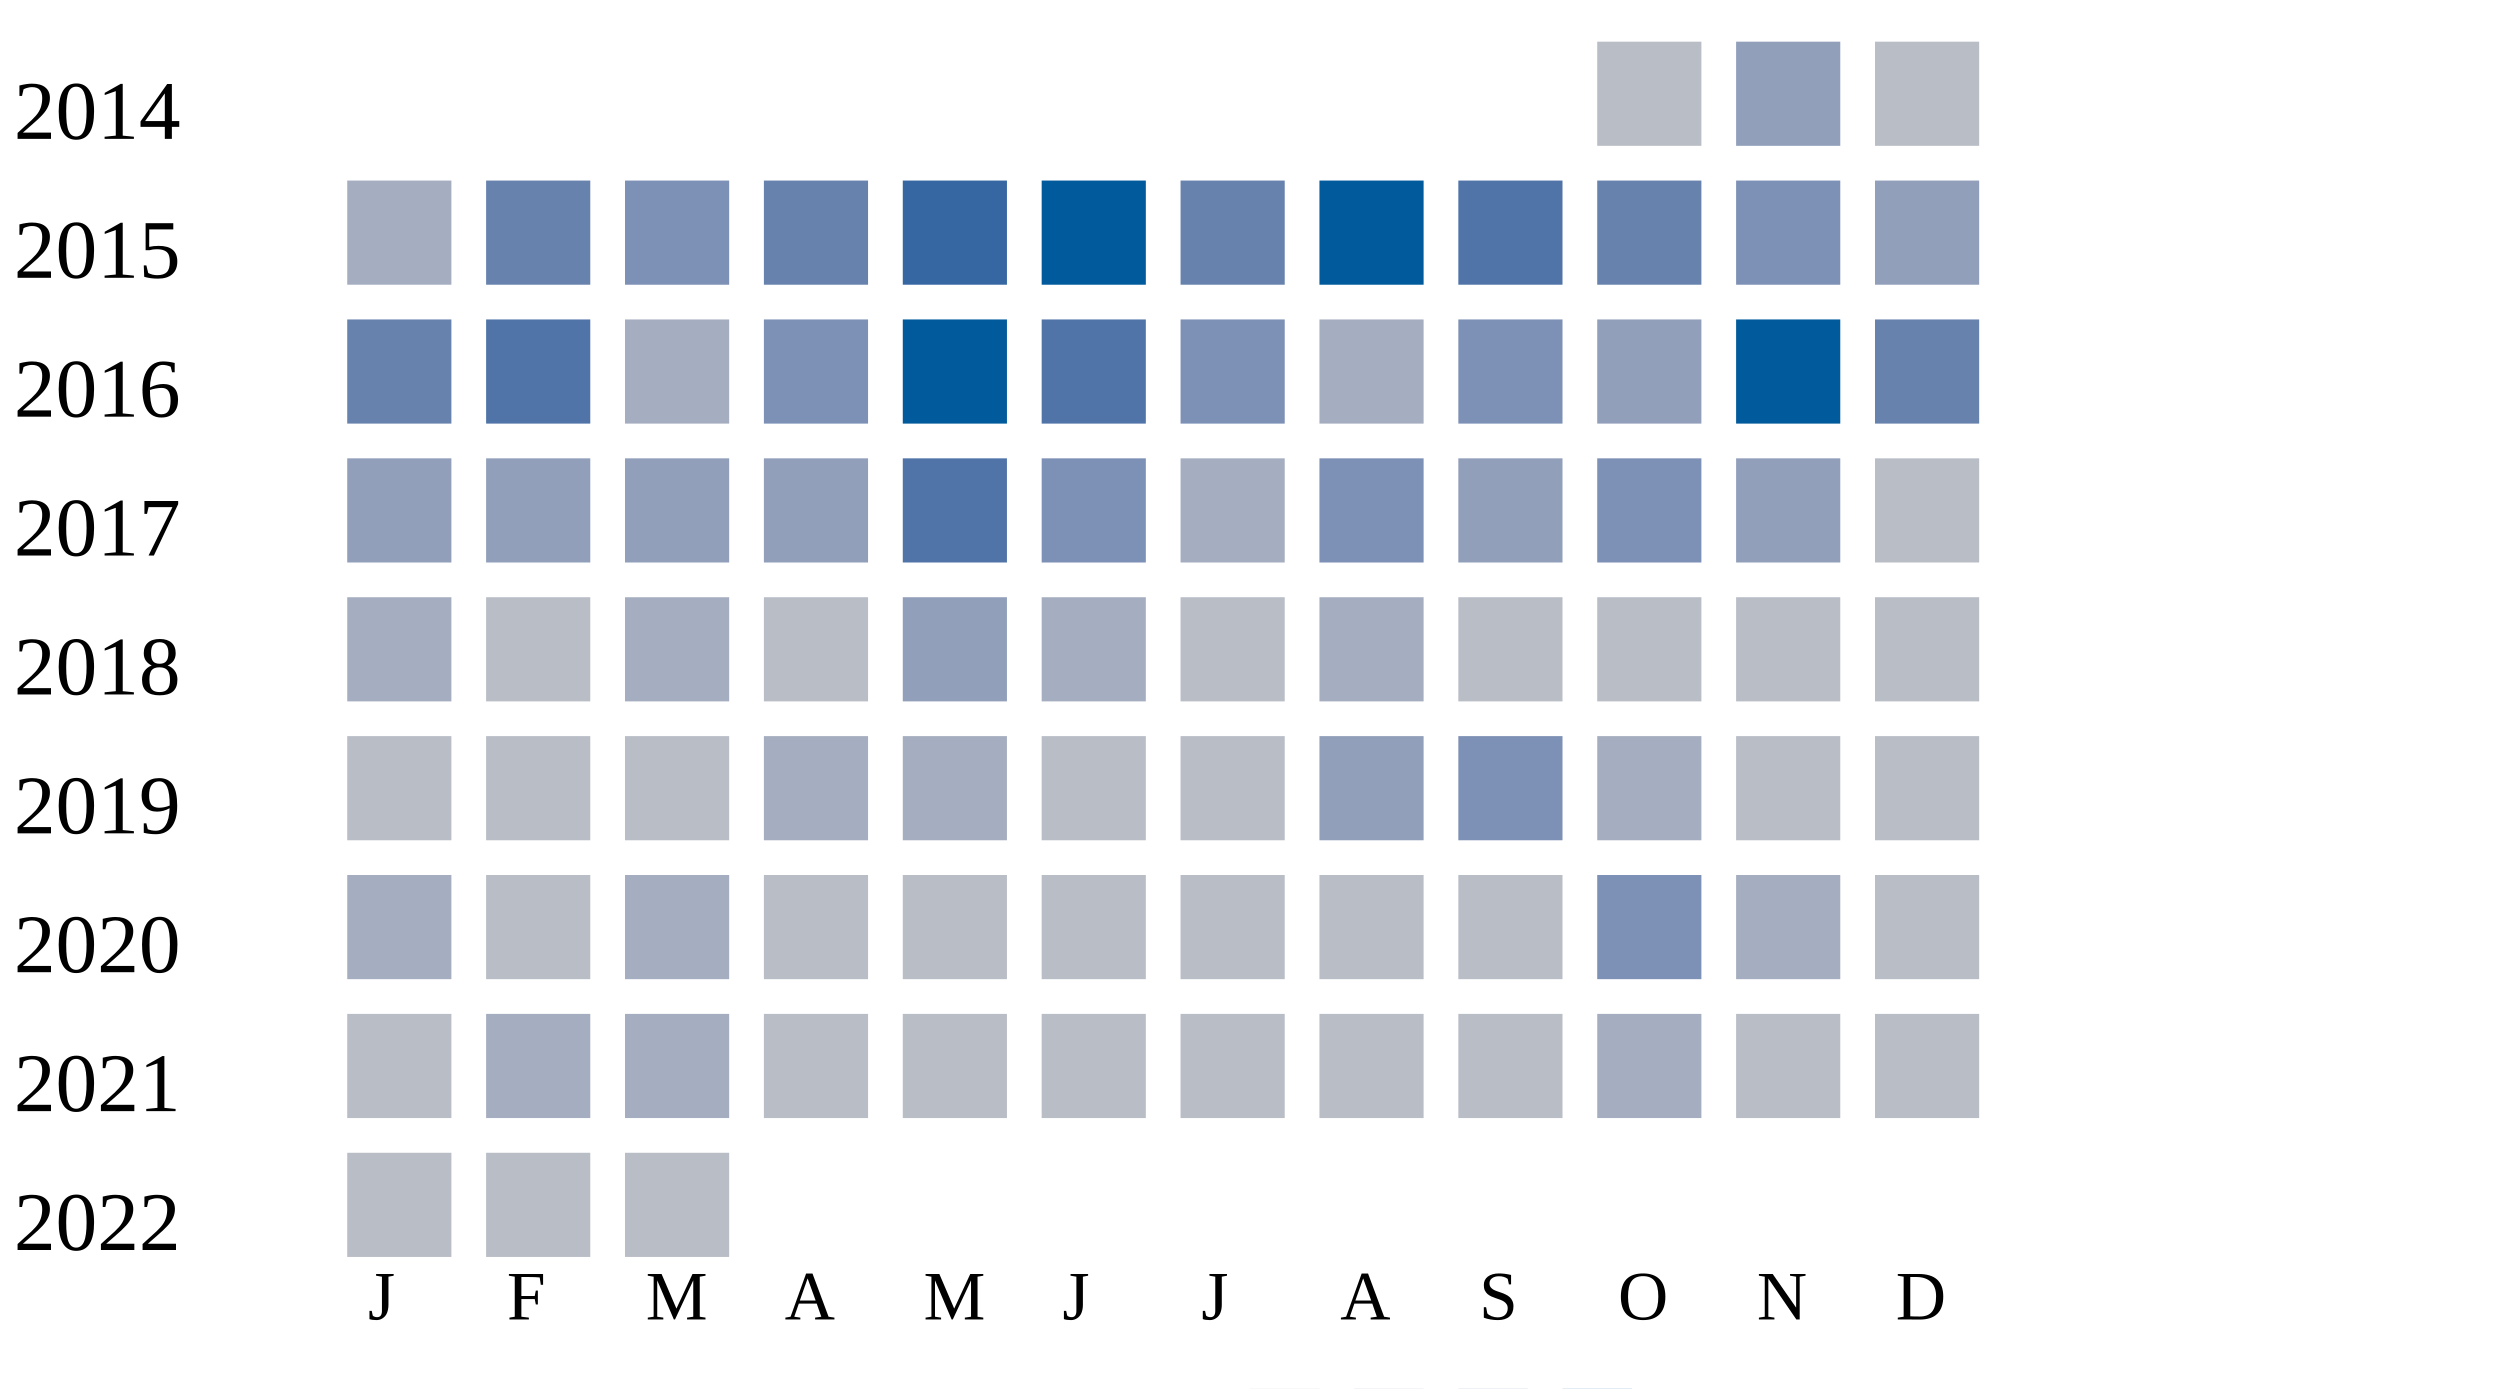
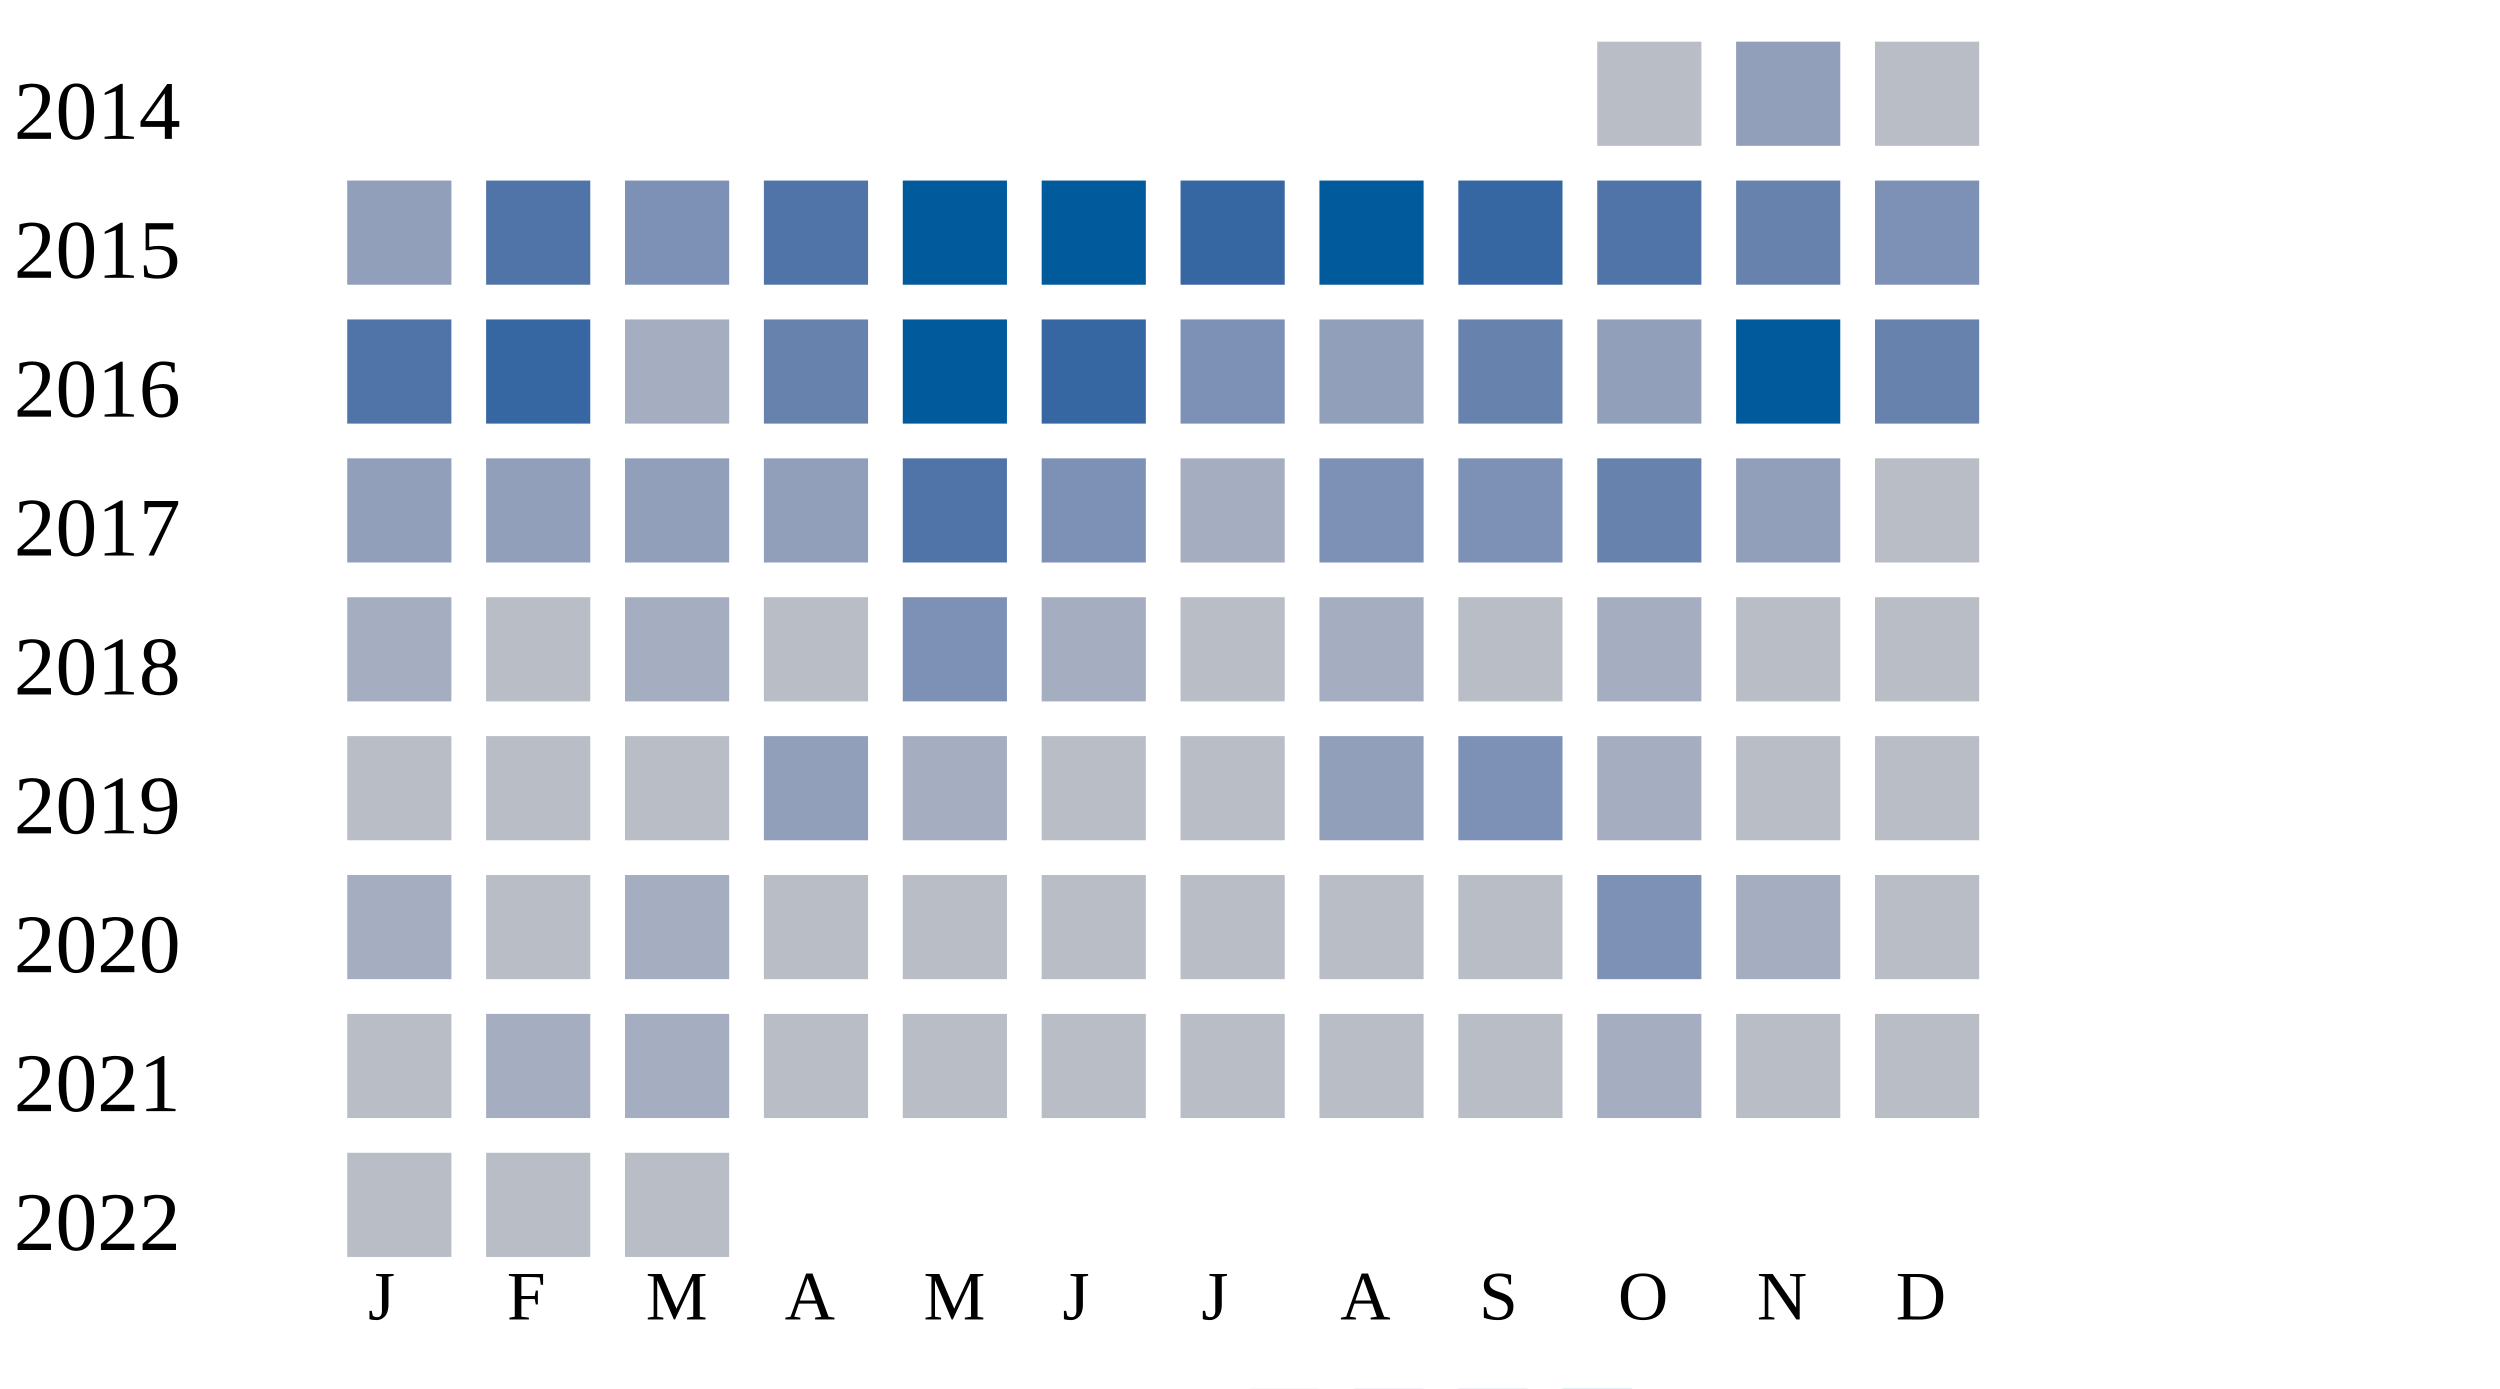
<svg xmlns="http://www.w3.org/2000/svg" width="360" height="200">
  <g transform="translate(0 0)">
    <text x="2" y="20">2014</text>
    <rect x="230" y="6" width="15" height="15" fill="#b9bdc6" />
    <rect x="250" y="6" width="15" height="15" fill="#919fba" />
    <rect x="270" y="6" width="15" height="15" fill="#b9bdc6" />
  </g>
  <g transform="translate(0 20)">
    <text x="2" y="20">2015</text>
-     <rect x="50" y="6" width="15" height="15" fill="#a5aec0" />
-     <rect x="70" y="6" width="15" height="15" fill="#6882ae" />
+     <rect x="50" y="6" width="15" height="15" fill="#919fba" />
+     <rect x="70" y="6" width="15" height="15" fill="#5174a8" />
    <rect x="90" y="6" width="15" height="15" fill="#7d90b5" />
-     <rect x="110" y="6" width="15" height="15" fill="#6882ae" />
-     <rect x="130" y="6" width="15" height="15" fill="#3667a2" />
+     <rect x="110" y="6" width="15" height="15" fill="#5174a8" />
+     <rect x="130" y="6" width="15" height="15" fill="#005a9c" />
    <rect x="150" y="6" width="15" height="15" fill="#005a9c" />
-     <rect x="170" y="6" width="15" height="15" fill="#6882ae" />
+     <rect x="170" y="6" width="15" height="15" fill="#3667a2" />
    <rect x="190" y="6" width="15" height="15" fill="#005a9c" />
-     <rect x="210" y="6" width="15" height="15" fill="#5174a8" />
-     <rect x="230" y="6" width="15" height="15" fill="#6882ae" />
-     <rect x="250" y="6" width="15" height="15" fill="#7d90b5" />
-     <rect x="270" y="6" width="15" height="15" fill="#919fba" />
+     <rect x="210" y="6" width="15" height="15" fill="#3667a2" />
+     <rect x="230" y="6" width="15" height="15" fill="#5174a8" />
+     <rect x="250" y="6" width="15" height="15" fill="#6882ae" />
+     <rect x="270" y="6" width="15" height="15" fill="#7d90b5" />
  </g>
  <g transform="translate(0 40)">
    <text x="2" y="20">2016</text>
-     <rect x="50" y="6" width="15" height="15" fill="#6882ae" />
-     <rect x="70" y="6" width="15" height="15" fill="#5174a8" />
+     <rect x="50" y="6" width="15" height="15" fill="#5174a8" />
+     <rect x="70" y="6" width="15" height="15" fill="#3667a2" />
    <rect x="90" y="6" width="15" height="15" fill="#a5aec0" />
-     <rect x="110" y="6" width="15" height="15" fill="#7d90b5" />
+     <rect x="110" y="6" width="15" height="15" fill="#6882ae" />
    <rect x="130" y="6" width="15" height="15" fill="#005a9c" />
-     <rect x="150" y="6" width="15" height="15" fill="#5174a8" />
+     <rect x="150" y="6" width="15" height="15" fill="#3667a2" />
    <rect x="170" y="6" width="15" height="15" fill="#7d90b5" />
-     <rect x="190" y="6" width="15" height="15" fill="#a5aec0" />
-     <rect x="210" y="6" width="15" height="15" fill="#7d90b5" />
+     <rect x="190" y="6" width="15" height="15" fill="#919fba" />
+     <rect x="210" y="6" width="15" height="15" fill="#6882ae" />
    <rect x="230" y="6" width="15" height="15" fill="#919fba" />
    <rect x="250" y="6" width="15" height="15" fill="#005a9c" />
    <rect x="270" y="6" width="15" height="15" fill="#6882ae" />
  </g>
  <g transform="translate(0 60)">
    <text x="2" y="20">2017</text>
    <rect x="50" y="6" width="15" height="15" fill="#919fba" />
    <rect x="70" y="6" width="15" height="15" fill="#919fba" />
    <rect x="90" y="6" width="15" height="15" fill="#919fba" />
    <rect x="110" y="6" width="15" height="15" fill="#919fba" />
    <rect x="130" y="6" width="15" height="15" fill="#5174a8" />
    <rect x="150" y="6" width="15" height="15" fill="#7d90b5" />
    <rect x="170" y="6" width="15" height="15" fill="#a5aec0" />
    <rect x="190" y="6" width="15" height="15" fill="#7d90b5" />
-     <rect x="210" y="6" width="15" height="15" fill="#919fba" />
-     <rect x="230" y="6" width="15" height="15" fill="#7d90b5" />
+     <rect x="210" y="6" width="15" height="15" fill="#7d90b5" />
+     <rect x="230" y="6" width="15" height="15" fill="#6882ae" />
    <rect x="250" y="6" width="15" height="15" fill="#919fba" />
    <rect x="270" y="6" width="15" height="15" fill="#b9bdc6" />
  </g>
  <g transform="translate(0 80)">
    <text x="2" y="20">2018</text>
    <rect x="50" y="6" width="15" height="15" fill="#a5aec0" />
    <rect x="70" y="6" width="15" height="15" fill="#b9bdc6" />
    <rect x="90" y="6" width="15" height="15" fill="#a5aec0" />
    <rect x="110" y="6" width="15" height="15" fill="#b9bdc6" />
-     <rect x="130" y="6" width="15" height="15" fill="#919fba" />
+     <rect x="130" y="6" width="15" height="15" fill="#7d90b5" />
    <rect x="150" y="6" width="15" height="15" fill="#a5aec0" />
    <rect x="170" y="6" width="15" height="15" fill="#b9bdc6" />
    <rect x="190" y="6" width="15" height="15" fill="#a5aec0" />
    <rect x="210" y="6" width="15" height="15" fill="#b9bdc6" />
-     <rect x="230" y="6" width="15" height="15" fill="#b9bdc6" />
+     <rect x="230" y="6" width="15" height="15" fill="#a5aec0" />
    <rect x="250" y="6" width="15" height="15" fill="#b9bdc6" />
    <rect x="270" y="6" width="15" height="15" fill="#b9bdc6" />
  </g>
  <g transform="translate(0 100)">
    <text x="2" y="20">2019</text>
    <rect x="50" y="6" width="15" height="15" fill="#b9bdc6" />
    <rect x="70" y="6" width="15" height="15" fill="#b9bdc6" />
    <rect x="90" y="6" width="15" height="15" fill="#b9bdc6" />
-     <rect x="110" y="6" width="15" height="15" fill="#a5aec0" />
+     <rect x="110" y="6" width="15" height="15" fill="#919fba" />
    <rect x="130" y="6" width="15" height="15" fill="#a5aec0" />
    <rect x="150" y="6" width="15" height="15" fill="#b9bdc6" />
    <rect x="170" y="6" width="15" height="15" fill="#b9bdc6" />
    <rect x="190" y="6" width="15" height="15" fill="#919fba" />
    <rect x="210" y="6" width="15" height="15" fill="#7d90b5" />
    <rect x="230" y="6" width="15" height="15" fill="#a5aec0" />
    <rect x="250" y="6" width="15" height="15" fill="#b9bdc6" />
    <rect x="270" y="6" width="15" height="15" fill="#b9bdc6" />
  </g>
  <g transform="translate(0 120)">
    <text x="2" y="20">2020</text>
    <rect x="50" y="6" width="15" height="15" fill="#a5aec0" />
    <rect x="70" y="6" width="15" height="15" fill="#b9bdc6" />
    <rect x="90" y="6" width="15" height="15" fill="#a5aec0" />
    <rect x="110" y="6" width="15" height="15" fill="#b9bdc6" />
    <rect x="130" y="6" width="15" height="15" fill="#b9bdc6" />
    <rect x="150" y="6" width="15" height="15" fill="#b9bdc6" />
    <rect x="170" y="6" width="15" height="15" fill="#b9bdc6" />
    <rect x="190" y="6" width="15" height="15" fill="#b9bdc6" />
    <rect x="210" y="6" width="15" height="15" fill="#b9bdc6" />
    <rect x="230" y="6" width="15" height="15" fill="#7d90b5" />
    <rect x="250" y="6" width="15" height="15" fill="#a5aec0" />
    <rect x="270" y="6" width="15" height="15" fill="#b9bdc6" />
  </g>
  <g transform="translate(0 140)">
    <text x="2" y="20">2021</text>
    <rect x="50" y="6" width="15" height="15" fill="#b9bdc6" />
    <rect x="70" y="6" width="15" height="15" fill="#a5aec0" />
    <rect x="90" y="6" width="15" height="15" fill="#a5aec0" />
    <rect x="110" y="6" width="15" height="15" fill="#b9bdc6" />
    <rect x="130" y="6" width="15" height="15" fill="#b9bdc6" />
    <rect x="150" y="6" width="15" height="15" fill="#b9bdc6" />
    <rect x="170" y="6" width="15" height="15" fill="#b9bdc6" />
    <rect x="190" y="6" width="15" height="15" fill="#b9bdc6" />
    <rect x="210" y="6" width="15" height="15" fill="#b9bdc6" />
    <rect x="230" y="6" width="15" height="15" fill="#a5aec0" />
    <rect x="250" y="6" width="15" height="15" fill="#b9bdc6" />
    <rect x="270" y="6" width="15" height="15" fill="#b9bdc6" />
  </g>
  <g transform="translate(0 160)">
    <text x="2" y="20">2022</text>
    <rect x="50" y="6" width="15" height="15" fill="#b9bdc6" />
    <rect x="70" y="6" width="15" height="15" fill="#b9bdc6" />
    <rect x="90" y="6" width="15" height="15" fill="#b9bdc6" />
  </g>
  <text style="font-size: 10px; text-align: center" x="53" y="190">J</text>
  <text style="font-size: 10px; text-align: center" x="73" y="190">F</text>
  <text style="font-size: 10px; text-align: center" x="93" y="190">M</text>
  <text style="font-size: 10px; text-align: center" x="113" y="190">A</text>
  <text style="font-size: 10px; text-align: center" x="133" y="190">M</text>
  <text style="font-size: 10px; text-align: center" x="153" y="190">J</text>
  <text style="font-size: 10px; text-align: center" x="173" y="190">J</text>
  <text style="font-size: 10px; text-align: center" x="193" y="190">A</text>
  <text style="font-size: 10px; text-align: center" x="213" y="190">S</text>
  <text style="font-size: 10px; text-align: center" x="233" y="190">O</text>
  <text style="font-size: 10px; text-align: center" x="253" y="190">N</text>
  <text style="font-size: 10px; text-align: center" x="273" y="190">D</text>
  <text style="font-size: 10px;" x="155" y="209">Less</text>
  <rect fill="#b9bdc6" width="10" height="10" x="180" y="200" />
  <rect fill="#919fba" width="10" height="10" x="195" y="200" />
  <rect fill="#6882ae" width="10" height="10" x="210" y="200" />
  <rect fill="#005a9c" width="10" height="10" x="225" y="200" />
  <text x="240" y="209" style="font-size: 10px;">More</text>
</svg>
